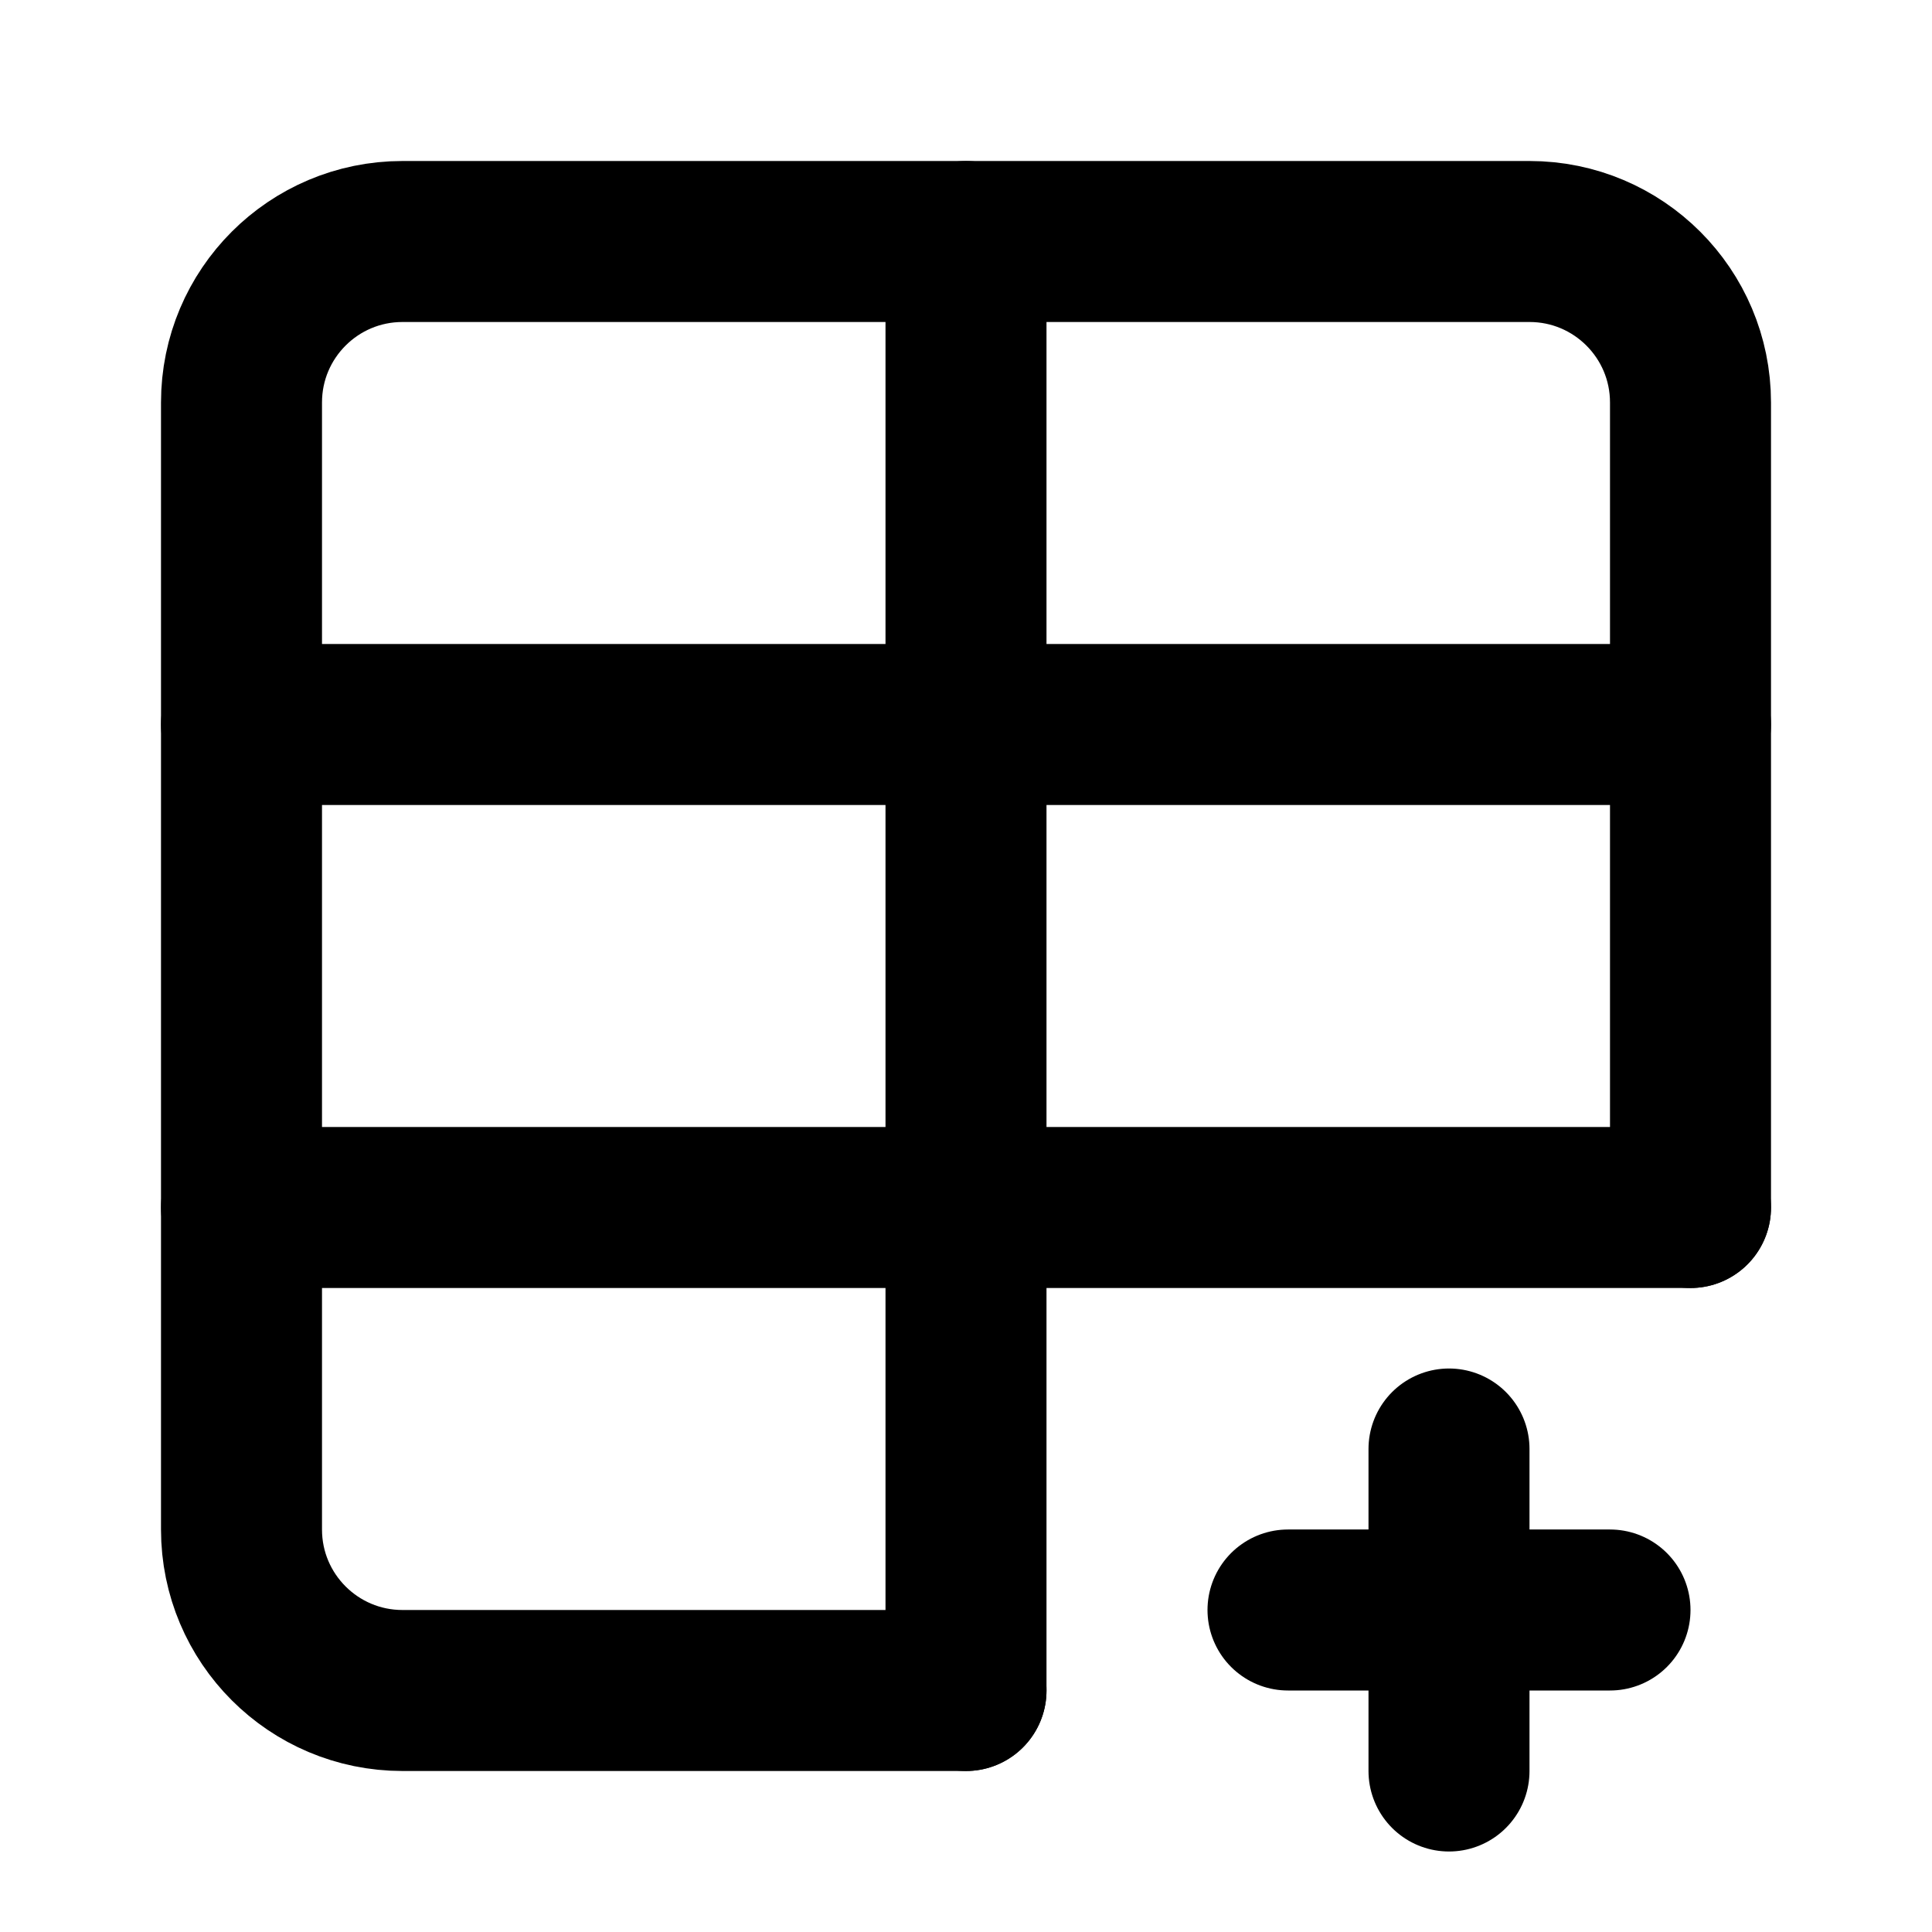
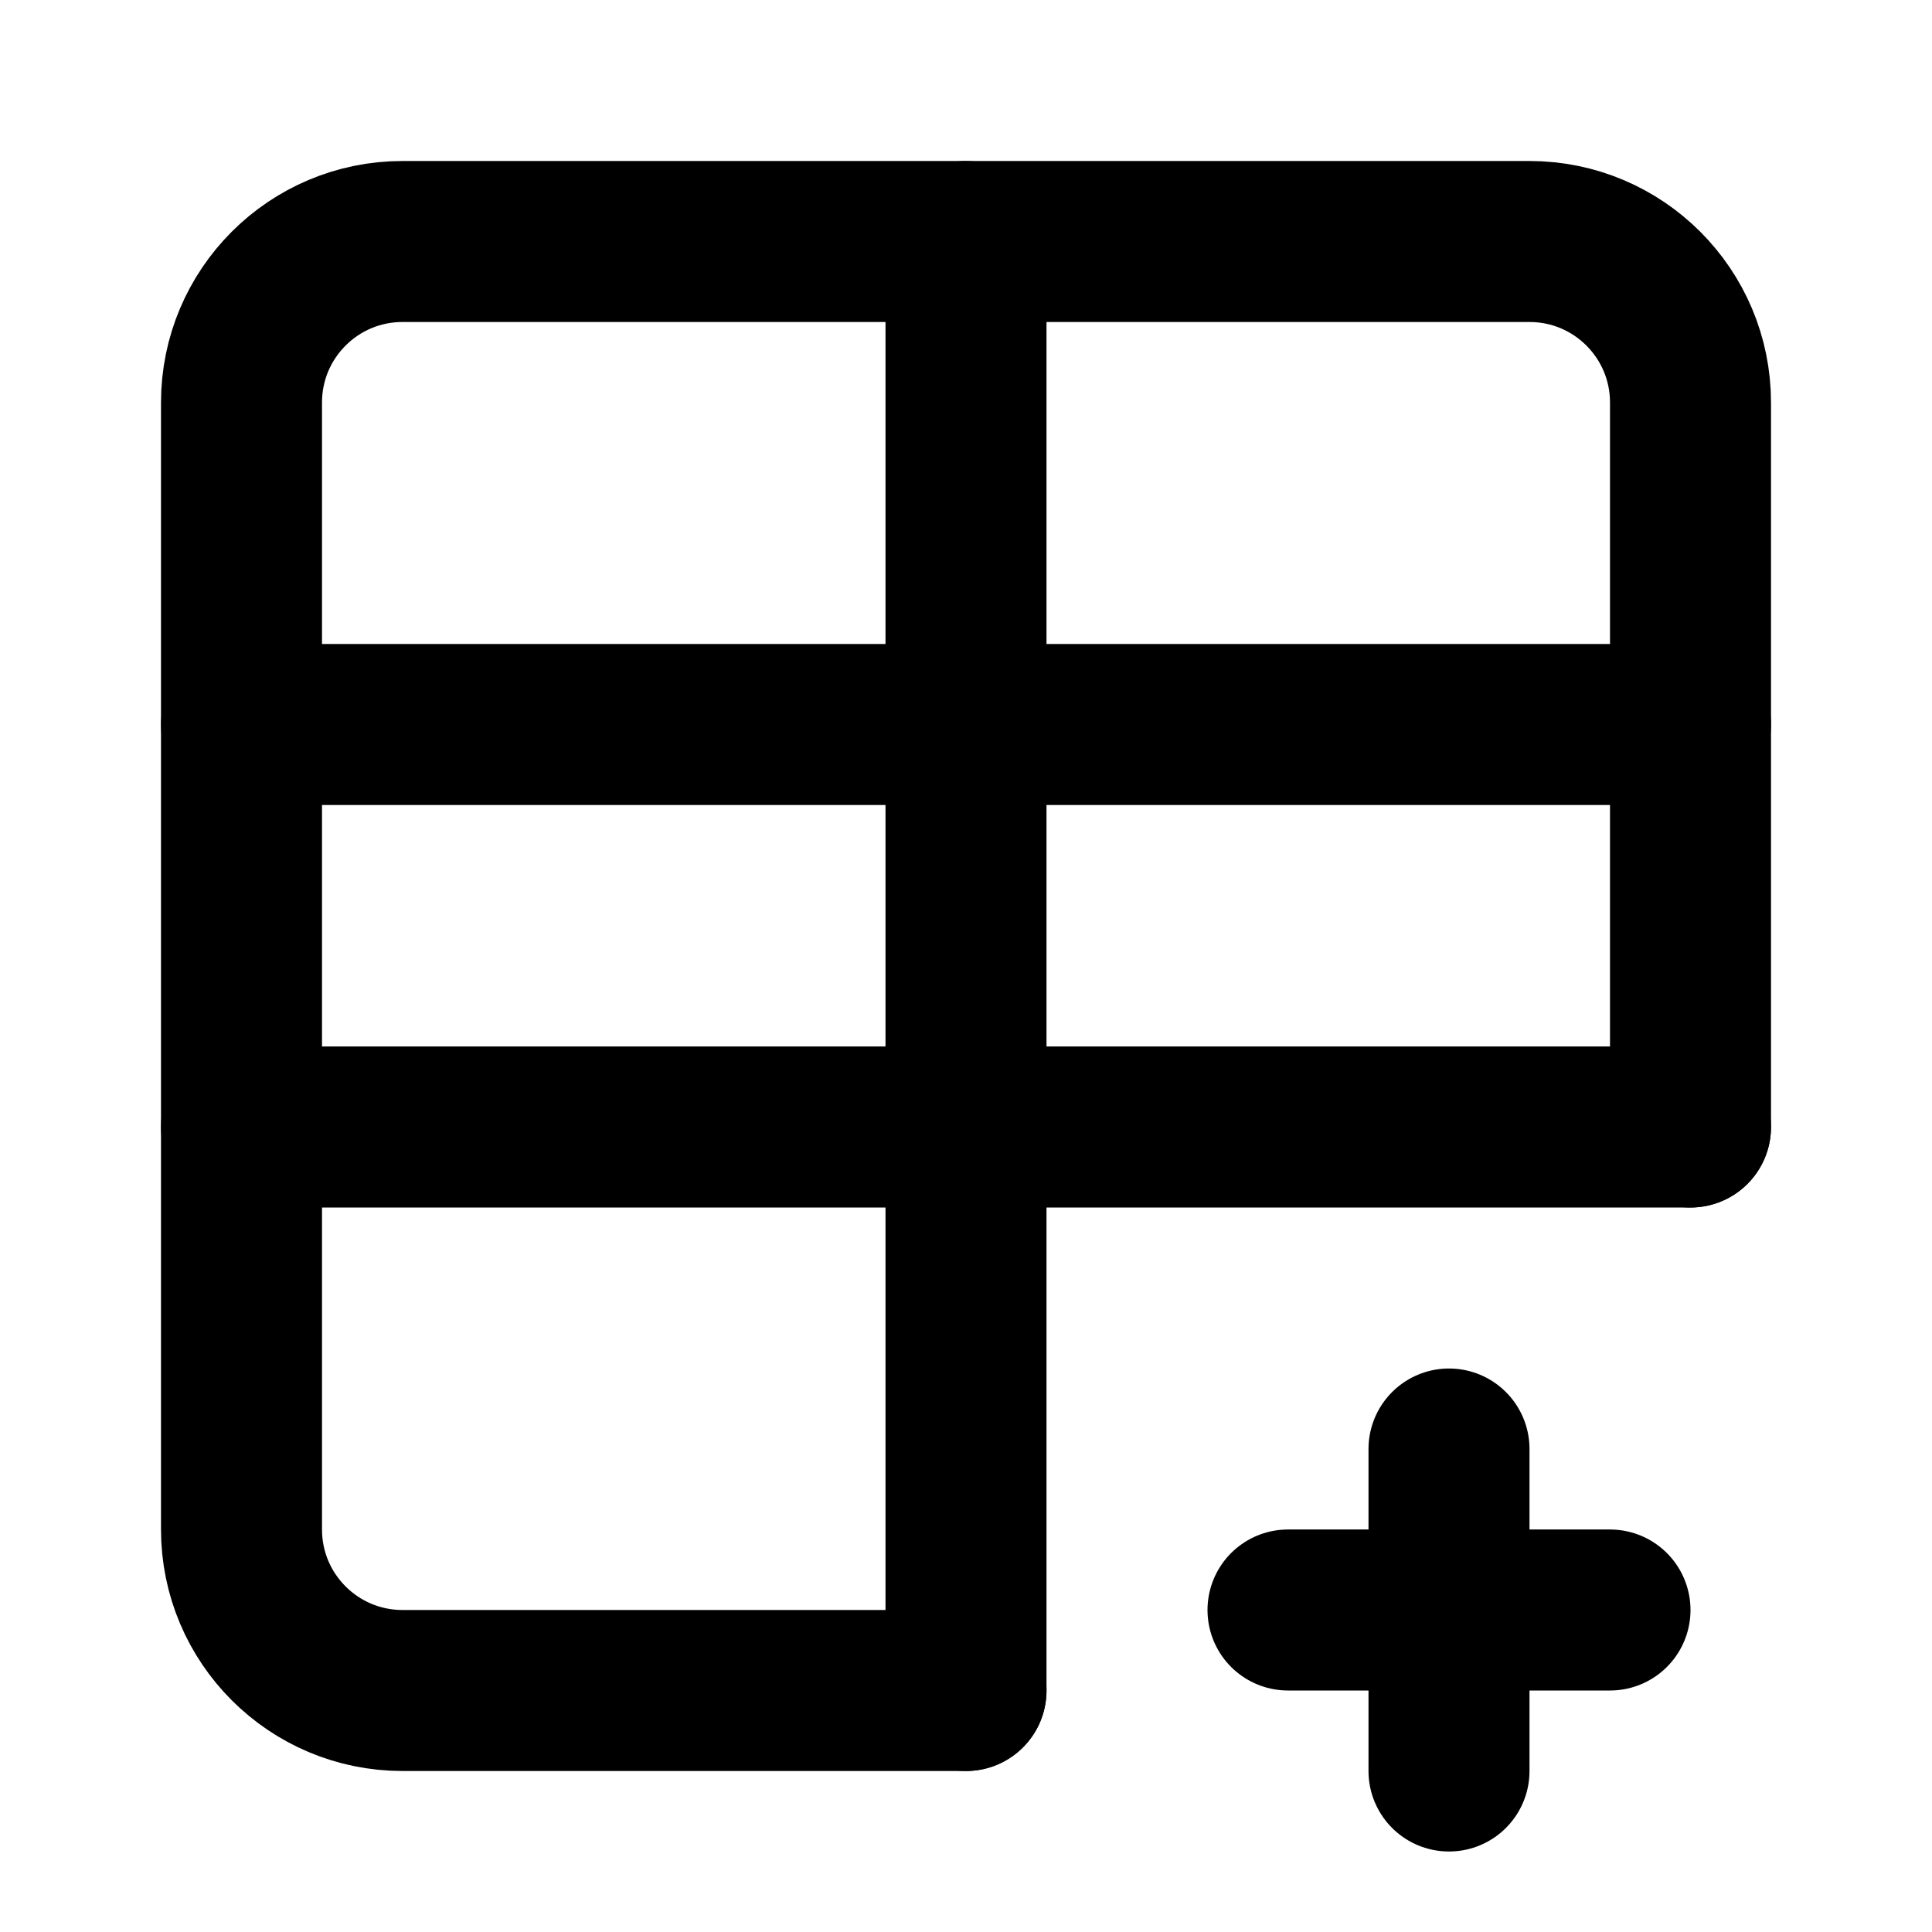
<svg xmlns="http://www.w3.org/2000/svg" width="24" height="24" viewBox="0 0 24 24" fill="none" stroke="currentColor" stroke-width="2" stroke-linecap="round" stroke-linejoin="round">
  <path d="M12 3v18" />
-   <path d="M21 15V5a2 2 0 0 0-2-2H5a2 2 0 0 0-2 2v14a2 2 0 0 0 2 2h7" />
+   <path d="M21 14V5a2 2 0 0 0-2-2H5a2 2 0 0 0-2 2v14a2 2 0 0 0 2 2h7" />
  <path d="M3 9h18" />
-   <path d="M3 15h18" />
+   <path d="M3 14h18" />
  <path d="M16 20h4" />
  <path d="M18 18v4" />
</svg>
